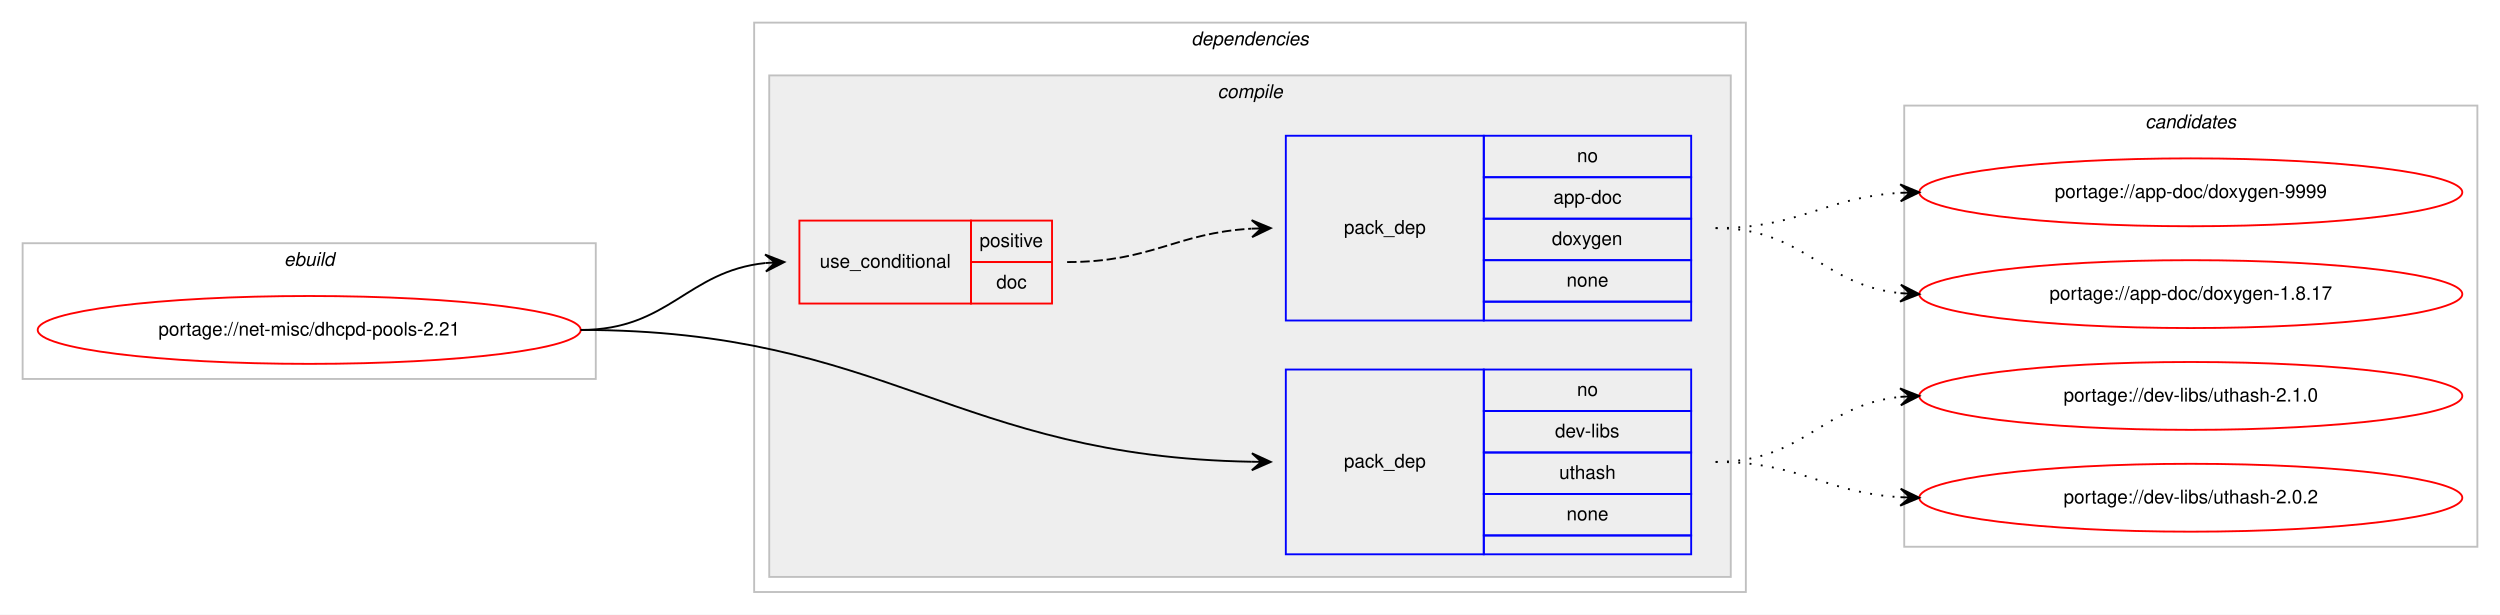
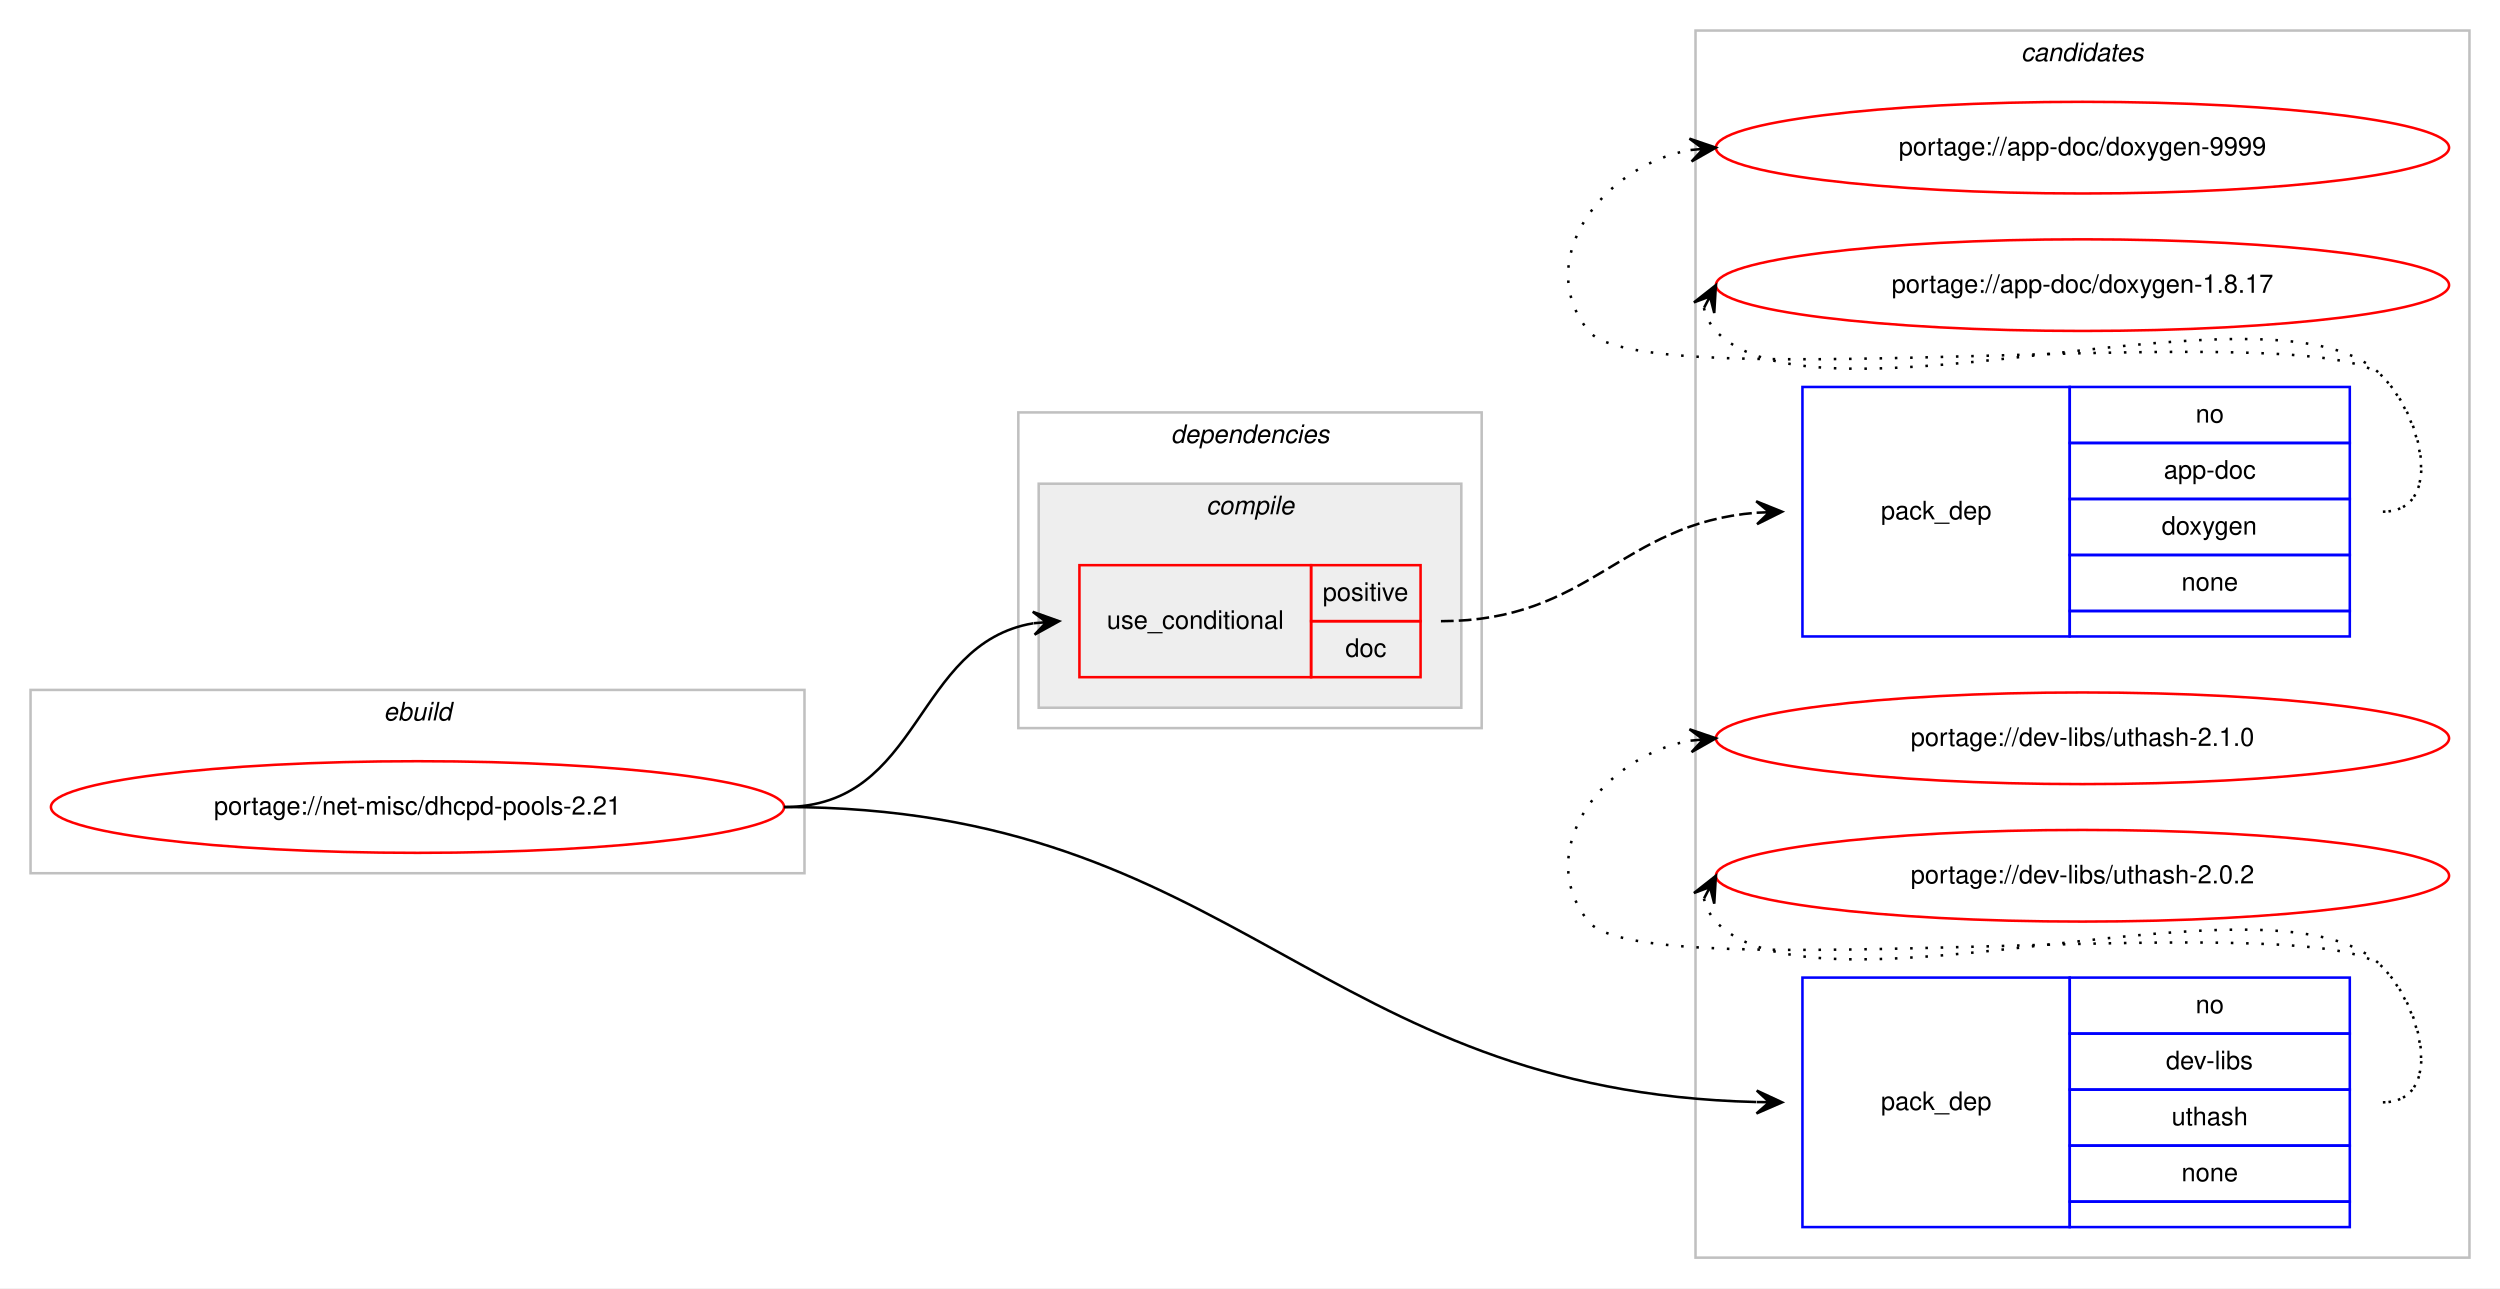
- <svg xmlns="http://www.w3.org/2000/svg" xmlns:xlink="http://www.w3.org/1999/xlink" width="1326pt" height="326pt" viewBox="0.00 0.00 1326.00 326.00">
-   <g id="graph0" class="graph" transform="scale(1 1) rotate(0) translate(4 322)">
-     <polygon fill="#ffffff" stroke="transparent" points="-4,4 -4,-322 1322,-322 1322,4 -4,4" />
+ <svg xmlns="http://www.w3.org/2000/svg" xmlns:xlink="http://www.w3.org/1999/xlink" width="982pt" height="506pt" viewBox="0.00 0.00 982.00 506.00">
+   <g id="graph0" class="graph" transform="scale(1 1) rotate(0) translate(4 502)">
+     <polygon fill="#ffffff" stroke="transparent" points="-4,4 -4,-502 978,-502 978,4 -4,4" />
+     <g id="clust9" class="cluster">
+       <polygon fill="none" stroke="#c0c0c0" points="662,-8 662,-490 966,-490 966,-8 662,-8" />
+       <text text-anchor="start" x="789.824" y="-478" font-family="Helvetica,sans-Serif" font-style="italic" font-size="10.00" fill="#000000">candidates</text>
+     </g>
    <g id="clust1" class="cluster">
-       <polygon fill="none" stroke="#c0c0c0" points="8,-121 8,-193 312,-193 312,-121 8,-121" />
-       <text text-anchor="start" x="146.663" y="-181" font-family="Helvetica,sans-Serif" font-style="italic" font-size="10.00" fill="#000000">ebuild</text>
+       <polygon fill="none" stroke="#c0c0c0" points="8,-159 8,-231 312,-231 312,-159 8,-159" />
+       <text text-anchor="start" x="146.663" y="-219" font-family="Helvetica,sans-Serif" font-style="italic" font-size="10.00" fill="#000000">ebuild</text>
    </g>
    <g id="clust2" class="cluster">
-       <polygon fill="none" stroke="#c0c0c0" points="396,-8 396,-310 922,-310 922,-8 396,-8" />
-       <text text-anchor="start" x="627.875" y="-298" font-family="Helvetica,sans-Serif" font-style="italic" font-size="10.00" fill="#000000">dependencies</text>
+       <polygon fill="none" stroke="#c0c0c0" points="396,-216 396,-340 578,-340 578,-216 396,-216" />
+       <text text-anchor="start" x="455.875" y="-328" font-family="Helvetica,sans-Serif" font-style="italic" font-size="10.00" fill="#000000">dependencies</text>
    </g>
    <g id="clust3" class="cluster">
-       <polygon fill="#eeeeee" stroke="#c0c0c0" points="404,-16 404,-282 914,-282 914,-16 404,-16" />
-       <text text-anchor="start" x="641.778" y="-270" font-family="Helvetica,sans-Serif" font-style="italic" font-size="10.00" fill="#000000">compile</text>
-     </g>
-     <g id="clust9" class="cluster">
-       <polygon fill="none" stroke="#c0c0c0" points="1006,-32 1006,-266 1310,-266 1310,-32 1006,-32" />
-       <text text-anchor="start" x="1133.824" y="-254" font-family="Helvetica,sans-Serif" font-style="italic" font-size="10.00" fill="#000000">candidates</text>
+       <polygon fill="#eeeeee" stroke="#c0c0c0" points="404,-224 404,-312 570,-312 570,-224 404,-224" />
+       <text text-anchor="start" x="469.778" y="-300" font-family="Helvetica,sans-Serif" font-style="italic" font-size="10.00" fill="#000000">compile</text>
    </g>
    <g id="node1" class="node">
      <g id="a_node1">
        <a xlink:href="../net-misc/dhcpd-pools-2.21.svg" xlink:title="portage://net-misc/dhcpd-pools-2.21">
-           <ellipse fill="none" stroke="#ff0000" cx="160" cy="-147" rx="144" ry="18" />
-           <text text-anchor="middle" x="160" y="-144" font-family="Helvetica,sans-Serif" font-size="10.00" fill="#000000">portage://net-misc/dhcpd-pools-2.21</text>
+           <ellipse fill="none" stroke="#ff0000" cx="160" cy="-185" rx="144" ry="18" />
+           <text text-anchor="middle" x="160" y="-182" font-family="Helvetica,sans-Serif" font-size="10.00" fill="#000000">portage://net-misc/dhcpd-pools-2.21</text>
        </a>
      </g>
    </g>
    <g id="node2" class="node">
-       <polygon fill="none" stroke="#ff0000" points="420,-161 420,-205 511,-205 511,-161 420,-161" />
-       <text text-anchor="start" x="430.767" y="-180" font-family="Helvetica,sans-Serif" font-size="10.00" fill="#000000">use_conditional</text>
-       <polygon fill="none" stroke="#ff0000" points="511,-183 511,-205 554,-205 554,-183 511,-183" />
-       <text text-anchor="start" x="515.553" y="-191" font-family="Helvetica,sans-Serif" font-size="10.00" fill="#000000">positive</text>
-       <polygon fill="none" stroke="#ff0000" points="511,-161 511,-183 554,-183 554,-161 511,-161" />
-       <text text-anchor="start" x="524.441" y="-169" font-family="Helvetica,sans-Serif" font-size="10.00" fill="#000000">doc</text>
+       <polygon fill="none" stroke="#ff0000" points="420,-236 420,-280 511,-280 511,-236 420,-236" />
+       <text text-anchor="start" x="430.767" y="-255" font-family="Helvetica,sans-Serif" font-size="10.00" fill="#000000">use_conditional</text>
+       <polygon fill="none" stroke="#ff0000" points="511,-258 511,-280 554,-280 554,-258 511,-258" />
+       <text text-anchor="start" x="515.553" y="-266" font-family="Helvetica,sans-Serif" font-size="10.00" fill="#000000">positive</text>
+       <polygon fill="none" stroke="#ff0000" points="511,-236 511,-258 554,-258 554,-236 511,-236" />
+       <text text-anchor="start" x="524.441" y="-244" font-family="Helvetica,sans-Serif" font-size="10.00" fill="#000000">doc</text>
    </g>
    <g id="edge2" class="edge">
-       <path fill="none" stroke="#000000" d="M304,-147C351.039,-147 360.23,-178.115 401.946,-182.491" />
-       <polygon fill="#000000" stroke="#000000" points="412,-183 401.785,-186.989 407.006,-182.747 402.013,-182.494 402.013,-182.494 402.013,-182.494 407.006,-182.747 402.24,-178 412,-183 412,-183" />
+       <path fill="none" stroke="#000000" d="M304,-185C358.315,-185 354.791,-249.16 401.876,-257.18" />
+       <polygon fill="#000000" stroke="#000000" points="412,-258 401.669,-261.678 407.016,-257.596 402.033,-257.193 402.033,-257.193 402.033,-257.193 407.016,-257.596 402.396,-252.708 412,-258 412,-258" />
    </g>
    <g id="node4" class="node">
-       <polygon fill="none" stroke="#0000ff" points="678,-28 678,-126 783,-126 783,-28 678,-28" />
-       <text text-anchor="start" x="708.823" y="-74" font-family="Helvetica,sans-Serif" font-size="10.00" fill="#000000">pack_dep</text>
-       <polygon fill="none" stroke="#0000ff" points="783,-104 783,-126 893,-126 893,-104 783,-104" />
-       <text text-anchor="start" x="832.441" y="-112" font-family="Helvetica,sans-Serif" font-size="10.00" fill="#000000">no</text>
-       <polygon fill="none" stroke="#0000ff" points="783,-82 783,-104 893,-104 893,-82 783,-82" />
-       <text text-anchor="start" x="820.778" y="-90" font-family="Helvetica,sans-Serif" font-size="10.00" fill="#000000">dev-libs</text>
-       <polygon fill="none" stroke="#0000ff" points="783,-60 783,-82 893,-82 893,-60 783,-60" />
-       <text text-anchor="start" x="822.992" y="-68" font-family="Helvetica,sans-Serif" font-size="10.00" fill="#000000">uthash</text>
-       <polygon fill="none" stroke="#0000ff" points="783,-38 783,-60 893,-60 893,-38 783,-38" />
-       <text text-anchor="start" x="826.882" y="-46" font-family="Helvetica,sans-Serif" font-size="10.00" fill="#000000">none</text>
-       <polygon fill="none" stroke="#0000ff" points="783,-28 783,-38 893,-38 893,-28 783,-28" />
+       <polygon fill="none" stroke="#0000ff" points="704,-20 704,-118 809,-118 809,-20 704,-20" />
+       <text text-anchor="start" x="734.823" y="-66" font-family="Helvetica,sans-Serif" font-size="10.00" fill="#000000">pack_dep</text>
+       <polygon fill="none" stroke="#0000ff" points="809,-96 809,-118 919,-118 919,-96 809,-96" />
+       <text text-anchor="start" x="858.441" y="-104" font-family="Helvetica,sans-Serif" font-size="10.00" fill="#000000">no</text>
+       <polygon fill="none" stroke="#0000ff" points="809,-74 809,-96 919,-96 919,-74 809,-74" />
+       <text text-anchor="start" x="846.778" y="-82" font-family="Helvetica,sans-Serif" font-size="10.00" fill="#000000">dev-libs</text>
+       <polygon fill="none" stroke="#0000ff" points="809,-52 809,-74 919,-74 919,-52 809,-52" />
+       <text text-anchor="start" x="848.992" y="-60" font-family="Helvetica,sans-Serif" font-size="10.00" fill="#000000">uthash</text>
+       <polygon fill="none" stroke="#0000ff" points="809,-30 809,-52 919,-52 919,-30 809,-30" />
+       <text text-anchor="start" x="852.882" y="-38" font-family="Helvetica,sans-Serif" font-size="10.00" fill="#000000">none</text>
+       <polygon fill="none" stroke="#0000ff" points="809,-20 809,-30 919,-30 919,-20 809,-20" />
    </g>
    <g id="edge3" class="edge">
-       <path fill="none" stroke="#000000" d="M304,-147C466.219,-147 502.904,-79.842 659.974,-77.087" />
-       <polygon fill="#000000" stroke="#000000" points="670,-77 660.039,-81.587 665,-77.043 660,-77.087 660,-77.087 660,-77.087 665,-77.043 659.961,-72.587 670,-77 670,-77" />
+       <path fill="none" stroke="#000000" d="M304,-185C482.23,-185 513.164,-73.376 685.785,-69.125" />
+       <polygon fill="#000000" stroke="#000000" points="696,-69 686.056,-73.622 691,-69.061 686.001,-69.122 686.001,-69.122 686.001,-69.122 691,-69.061 685.946,-64.622 696,-69 696,-69" />
    </g>
    <g id="node3" class="node">
-       <polygon fill="none" stroke="#0000ff" points="678,-152 678,-250 783,-250 783,-152 678,-152" />
-       <text text-anchor="start" x="708.823" y="-198" font-family="Helvetica,sans-Serif" font-size="10.00" fill="#000000">pack_dep</text>
-       <polygon fill="none" stroke="#0000ff" points="783,-228 783,-250 893,-250 893,-228 783,-228" />
-       <text text-anchor="start" x="832.441" y="-236" font-family="Helvetica,sans-Serif" font-size="10.00" fill="#000000">no</text>
-       <polygon fill="none" stroke="#0000ff" points="783,-206 783,-228 893,-228 893,-206 783,-206" />
-       <text text-anchor="start" x="819.938" y="-214" font-family="Helvetica,sans-Serif" font-size="10.00" fill="#000000">app-doc</text>
-       <polygon fill="none" stroke="#0000ff" points="783,-184 783,-206 893,-206 893,-184 783,-184" />
-       <text text-anchor="start" x="819.102" y="-192" font-family="Helvetica,sans-Serif" font-size="10.00" fill="#000000">doxygen</text>
-       <polygon fill="none" stroke="#0000ff" points="783,-162 783,-184 893,-184 893,-162 783,-162" />
-       <text text-anchor="start" x="826.882" y="-170" font-family="Helvetica,sans-Serif" font-size="10.00" fill="#000000">none</text>
-       <polygon fill="none" stroke="#0000ff" points="783,-152 783,-162 893,-162 893,-152 783,-152" />
+       <polygon fill="none" stroke="#0000ff" points="704,-252 704,-350 809,-350 809,-252 704,-252" />
+       <text text-anchor="start" x="734.823" y="-298" font-family="Helvetica,sans-Serif" font-size="10.00" fill="#000000">pack_dep</text>
+       <polygon fill="none" stroke="#0000ff" points="809,-328 809,-350 919,-350 919,-328 809,-328" />
+       <text text-anchor="start" x="858.441" y="-336" font-family="Helvetica,sans-Serif" font-size="10.00" fill="#000000">no</text>
+       <polygon fill="none" stroke="#0000ff" points="809,-306 809,-328 919,-328 919,-306 809,-306" />
+       <text text-anchor="start" x="845.938" y="-314" font-family="Helvetica,sans-Serif" font-size="10.00" fill="#000000">app-doc</text>
+       <polygon fill="none" stroke="#0000ff" points="809,-284 809,-306 919,-306 919,-284 809,-284" />
+       <text text-anchor="start" x="845.102" y="-292" font-family="Helvetica,sans-Serif" font-size="10.00" fill="#000000">doxygen</text>
+       <polygon fill="none" stroke="#0000ff" points="809,-262 809,-284 919,-284 919,-262 809,-262" />
+       <text text-anchor="start" x="852.882" y="-270" font-family="Helvetica,sans-Serif" font-size="10.00" fill="#000000">none</text>
+       <polygon fill="none" stroke="#0000ff" points="809,-252 809,-262 919,-262 919,-252 809,-252" />
    </g>
    <g id="edge1" class="edge">
-       <path fill="none" stroke="#000000" stroke-dasharray="5,2" d="M562,-183C607.051,-183 619.544,-198.427 659.762,-200.717" />
-       <polygon fill="#000000" stroke="#000000" points="670,-201 659.88,-205.222 665.002,-200.862 660.004,-200.724 660.004,-200.724 660.004,-200.724 665.002,-200.862 660.128,-196.226 670,-201 670,-201" />
+       <path fill="none" stroke="#000000" stroke-dasharray="5,2" d="M562,-258C621.004,-258 632.272,-296.267 685.869,-300.602" />
+       <polygon fill="#000000" stroke="#000000" points="696,-301 685.831,-305.104 691.004,-300.804 686.008,-300.607 686.008,-300.607 686.008,-300.607 691.004,-300.804 686.184,-296.111 696,-301 696,-301" />
    </g>
    <g id="node5" class="node">
      <g id="a_node5">
        <a xlink:href="../app-doc/doxygen-9999.svg" xlink:title="portage://app-doc/doxygen-9999">
-           <ellipse fill="none" stroke="#ff0000" cx="1158" cy="-220" rx="144" ry="18" />
-           <text text-anchor="middle" x="1158" y="-217" font-family="Helvetica,sans-Serif" font-size="10.00" fill="#000000">portage://app-doc/doxygen-9999</text>
+           <ellipse fill="none" stroke="#ff0000" cx="814" cy="-444" rx="144" ry="18" />
+           <text text-anchor="middle" x="814" y="-441" font-family="Helvetica,sans-Serif" font-size="10.00" fill="#000000">portage://app-doc/doxygen-9999</text>
        </a>
      </g>
    </g>
    <g id="edge4" class="edge">
-       <path fill="none" stroke="#000000" stroke-dasharray="1,5" d="M906,-201C951.215,-201 963.542,-217.353 1004.004,-219.717" />
-       <polygon fill="#000000" stroke="#000000" points="1014,-220 1003.876,-224.215 1009.002,-219.858 1004.004,-219.717 1004.004,-219.717 1004.004,-219.717 1009.002,-219.858 1004.132,-215.218 1014,-220 1014,-220" />
+       <path fill="none" stroke="#000000" stroke-dasharray="1,5" d="M932,-301C955.556,-301 948.376,-337.068 932,-354 907.859,-378.959 641.83,-344.996 620,-372 597.708,-399.575 625.14,-436.599 659.623,-443.029" />
+       <polygon fill="#000000" stroke="#000000" points="670,-444 659.624,-447.548 665.022,-443.534 660.043,-443.068 660.043,-443.068 660.043,-443.068 665.022,-443.534 660.463,-438.587 670,-444 670,-444" />
    </g>
    <g id="node6" class="node">
      <g id="a_node6">
        <a xlink:href="../app-doc/doxygen-1.8.17.svg" xlink:title="portage://app-doc/doxygen-1.8.17">
-           <ellipse fill="none" stroke="#ff0000" cx="1158" cy="-166" rx="144" ry="18" />
-           <text text-anchor="middle" x="1158" y="-163" font-family="Helvetica,sans-Serif" font-size="10.00" fill="#000000">portage://app-doc/doxygen-1.8.17</text>
+           <ellipse fill="none" stroke="#ff0000" cx="814" cy="-390" rx="144" ry="18" />
+           <text text-anchor="middle" x="814" y="-387" font-family="Helvetica,sans-Serif" font-size="10.00" fill="#000000">portage://app-doc/doxygen-1.8.17</text>
        </a>
      </g>
    </g>
    <g id="edge5" class="edge">
-       <path fill="none" stroke="#000000" stroke-dasharray="1,5" d="M906,-201C952.91,-201 962.332,-170.749 1003.97,-166.495" />
-       <polygon fill="#000000" stroke="#000000" points="1014,-166 1004.234,-170.987 1009.006,-166.246 1004.012,-166.493 1004.012,-166.493 1004.012,-166.493 1009.006,-166.246 1003.79,-161.998 1014,-166 1014,-166" />
+       <path fill="none" stroke="#000000" stroke-dasharray="1,5" d="M665.303,-381.011C666.046,-377.792 667.782,-374.375 670,-372 709.827,-329.343 892.173,-396.657 932,-354 948.075,-336.782 955.556,-301 932,-301" />
+       <polygon fill="#000000" stroke="#000000" points="670,-390 661.38,-383.221 667.684,-385.569 665.368,-381.137 665.368,-381.137 665.368,-381.137 667.684,-385.569 669.357,-379.053 670,-390 670,-390" />
    </g>
    <g id="node7" class="node">
      <g id="a_node7">
        <a xlink:href="../dev-libs/uthash-2.1.0.svg" xlink:title="portage://dev-libs/uthash-2.1.0">
-           <ellipse fill="none" stroke="#ff0000" cx="1158" cy="-112" rx="144" ry="18" />
-           <text text-anchor="middle" x="1158" y="-109" font-family="Helvetica,sans-Serif" font-size="10.00" fill="#000000">portage://dev-libs/uthash-2.1.0</text>
+           <ellipse fill="none" stroke="#ff0000" cx="814" cy="-212" rx="144" ry="18" />
+           <text text-anchor="middle" x="814" y="-209" font-family="Helvetica,sans-Serif" font-size="10.00" fill="#000000">portage://dev-libs/uthash-2.1.0</text>
        </a>
      </g>
    </g>
    <g id="edge6" class="edge">
-       <path fill="none" stroke="#000000" stroke-dasharray="1,5" d="M906,-77C952.91,-77 962.332,-107.251 1003.97,-111.505" />
-       <polygon fill="#000000" stroke="#000000" points="1014,-112 1003.79,-116.002 1009.006,-111.754 1004.012,-111.507 1004.012,-111.507 1004.012,-111.507 1009.006,-111.754 1004.234,-107.013 1014,-112 1014,-112" />
+       <path fill="none" stroke="#000000" stroke-dasharray="1,5" d="M932,-69C955.556,-69 948.376,-105.069 932,-122 907.859,-146.959 641.83,-112.996 620,-140 597.708,-167.575 625.14,-204.599 659.623,-211.029" />
+       <polygon fill="#000000" stroke="#000000" points="670,-212 659.624,-215.548 665.022,-211.534 660.043,-211.068 660.043,-211.068 660.043,-211.068 665.022,-211.534 660.463,-206.588 670,-212 670,-212" />
    </g>
    <g id="node8" class="node">
      <g id="a_node8">
        <a xlink:href="../dev-libs/uthash-2.0.2.svg" xlink:title="portage://dev-libs/uthash-2.0.2">
-           <ellipse fill="none" stroke="#ff0000" cx="1158" cy="-58" rx="144" ry="18" />
-           <text text-anchor="middle" x="1158" y="-55" font-family="Helvetica,sans-Serif" font-size="10.00" fill="#000000">portage://dev-libs/uthash-2.0.2</text>
+           <ellipse fill="none" stroke="#ff0000" cx="814" cy="-158" rx="144" ry="18" />
+           <text text-anchor="middle" x="814" y="-155" font-family="Helvetica,sans-Serif" font-size="10.00" fill="#000000">portage://dev-libs/uthash-2.0.2</text>
        </a>
      </g>
    </g>
    <g id="edge7" class="edge">
-       <path fill="none" stroke="#000000" stroke-dasharray="1,5" d="M906,-77C951.215,-77 963.542,-60.647 1004.004,-58.283" />
-       <polygon fill="#000000" stroke="#000000" points="1014,-58 1004.132,-62.782 1009.002,-58.142 1004.004,-58.283 1004.004,-58.283 1004.004,-58.283 1009.002,-58.142 1003.876,-53.785 1014,-58 1014,-58" />
+       <path fill="none" stroke="#000000" stroke-dasharray="1,5" d="M665.303,-149.011C666.046,-145.792 667.782,-142.375 670,-140 709.827,-97.343 892.173,-164.657 932,-122 948.075,-104.782 955.556,-69 932,-69" />
+       <polygon fill="#000000" stroke="#000000" points="670,-158 661.38,-151.221 667.684,-153.569 665.368,-149.137 665.368,-149.137 665.368,-149.137 667.684,-153.569 669.357,-147.053 670,-158 670,-158" />
    </g>
  </g>
</svg>
